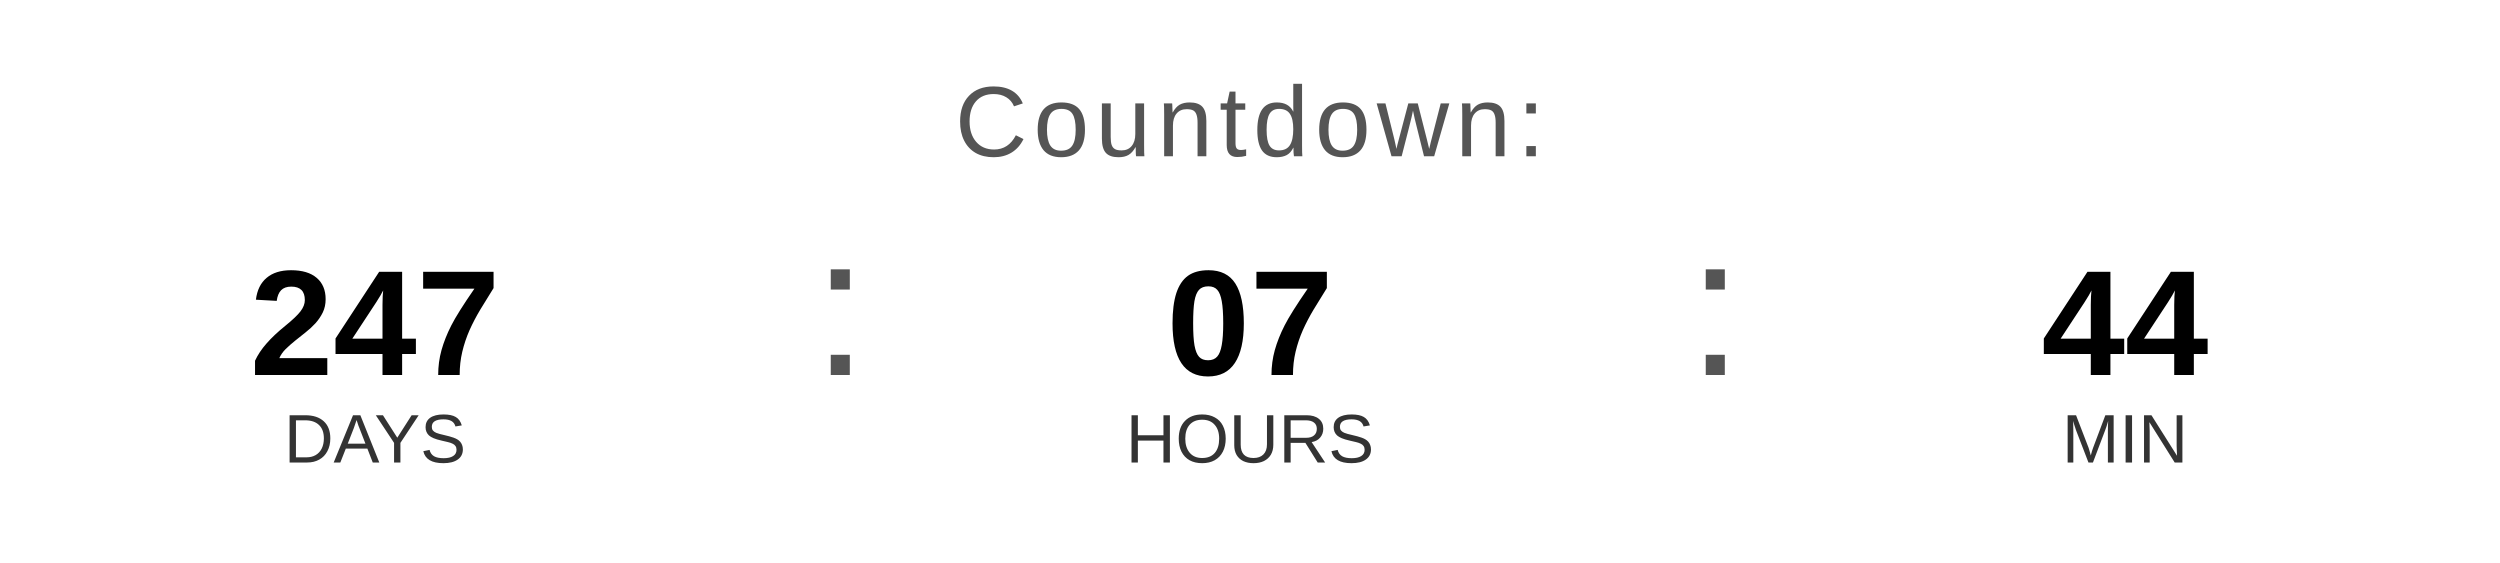
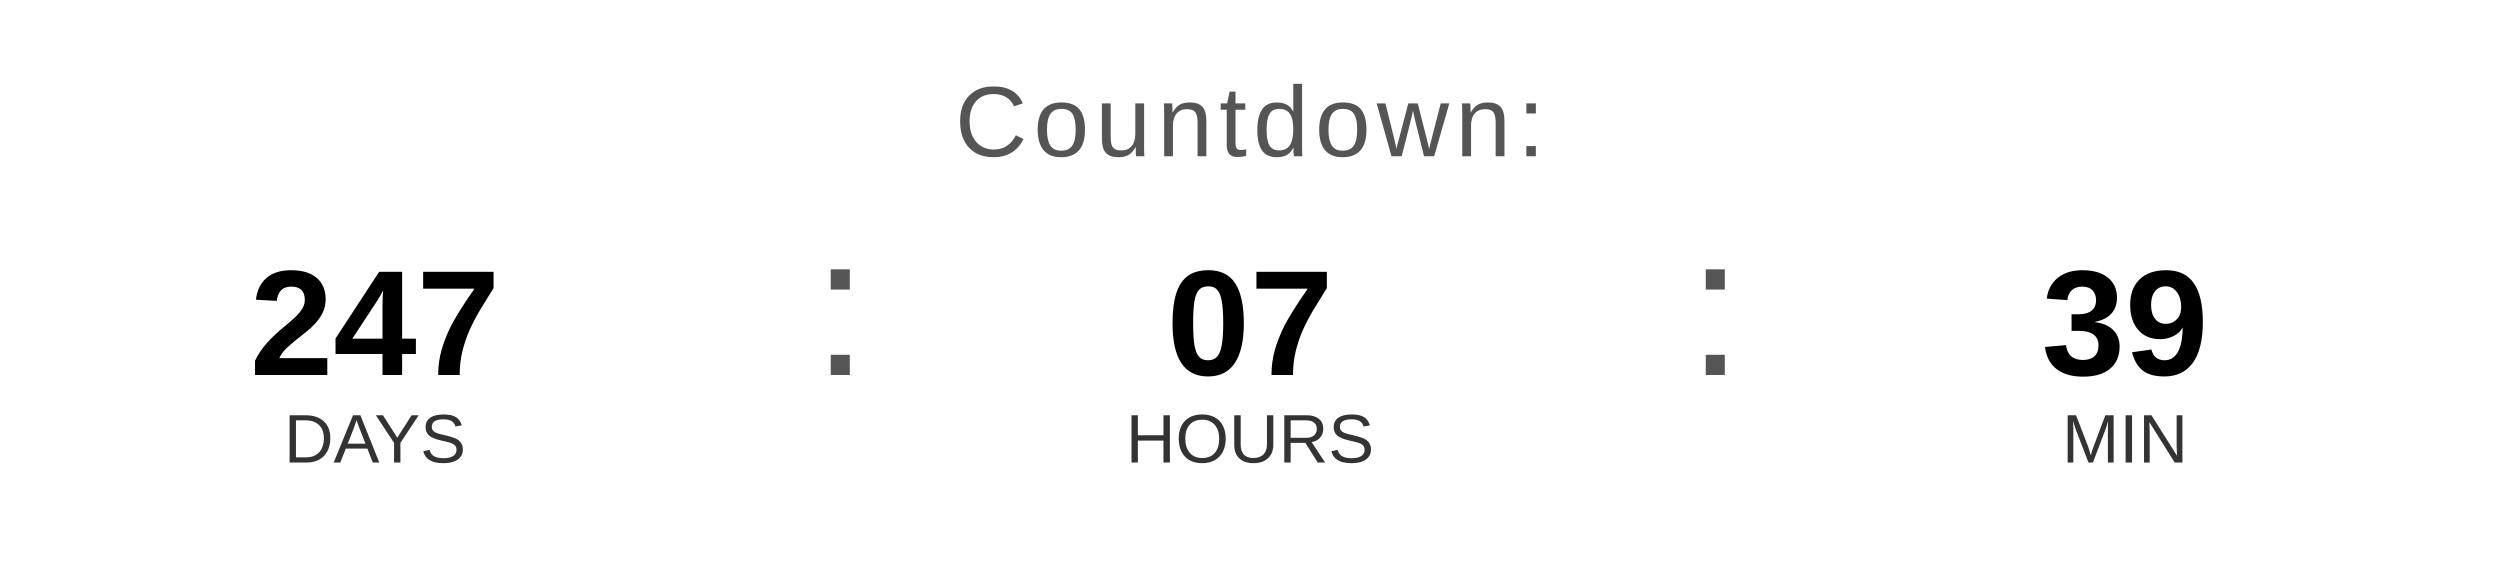
<svg xmlns="http://www.w3.org/2000/svg" width="400" height="90" viewBox="0 0 400 90">
  <text x="200" y="25" font-family="Arial, Helvetica, sans-serif" font-size="16" fill="#555555" text-anchor="middle" letter-spacing="1">
    Countdown:
  </text>
  <text x="60" y="60" font-family="Arial, Helvetica, sans-serif" font-size="24" font-weight="bold" fill="#000000" text-anchor="middle">247</text>
  <text x="60" y="74" font-family="Arial, Helvetica, sans-serif" font-size="11" fill="#333333" text-anchor="middle">DAYS</text>
  <text x="130" y="60" font-family="Arial, sans-serif" font-size="32" fill="#555555">:</text>
  <text x="200" y="60" font-family="Arial, Helvetica, sans-serif" font-size="24" font-weight="bold" fill="#000000" text-anchor="middle">07</text>
  <text x="200" y="74" font-family="Arial, Helvetica, sans-serif" font-size="11" fill="#333333" text-anchor="middle">HOURS</text>
  <text x="270" y="60" font-family="Arial, sans-serif" font-size="32" fill="#555555">:</text>
-   <text x="340" y="60" font-family="Arial, Helvetica, sans-serif" font-size="24" font-weight="bold" fill="#000000" text-anchor="middle">44</text>
+   <text x="340" y="60" font-family="Arial, Helvetica, sans-serif" font-size="24" font-weight="bold" fill="#000000" text-anchor="middle">39</text>
  <text x="340" y="74" font-family="Arial, Helvetica, sans-serif" font-size="11" fill="#333333" text-anchor="middle">MIN</text>
</svg>
